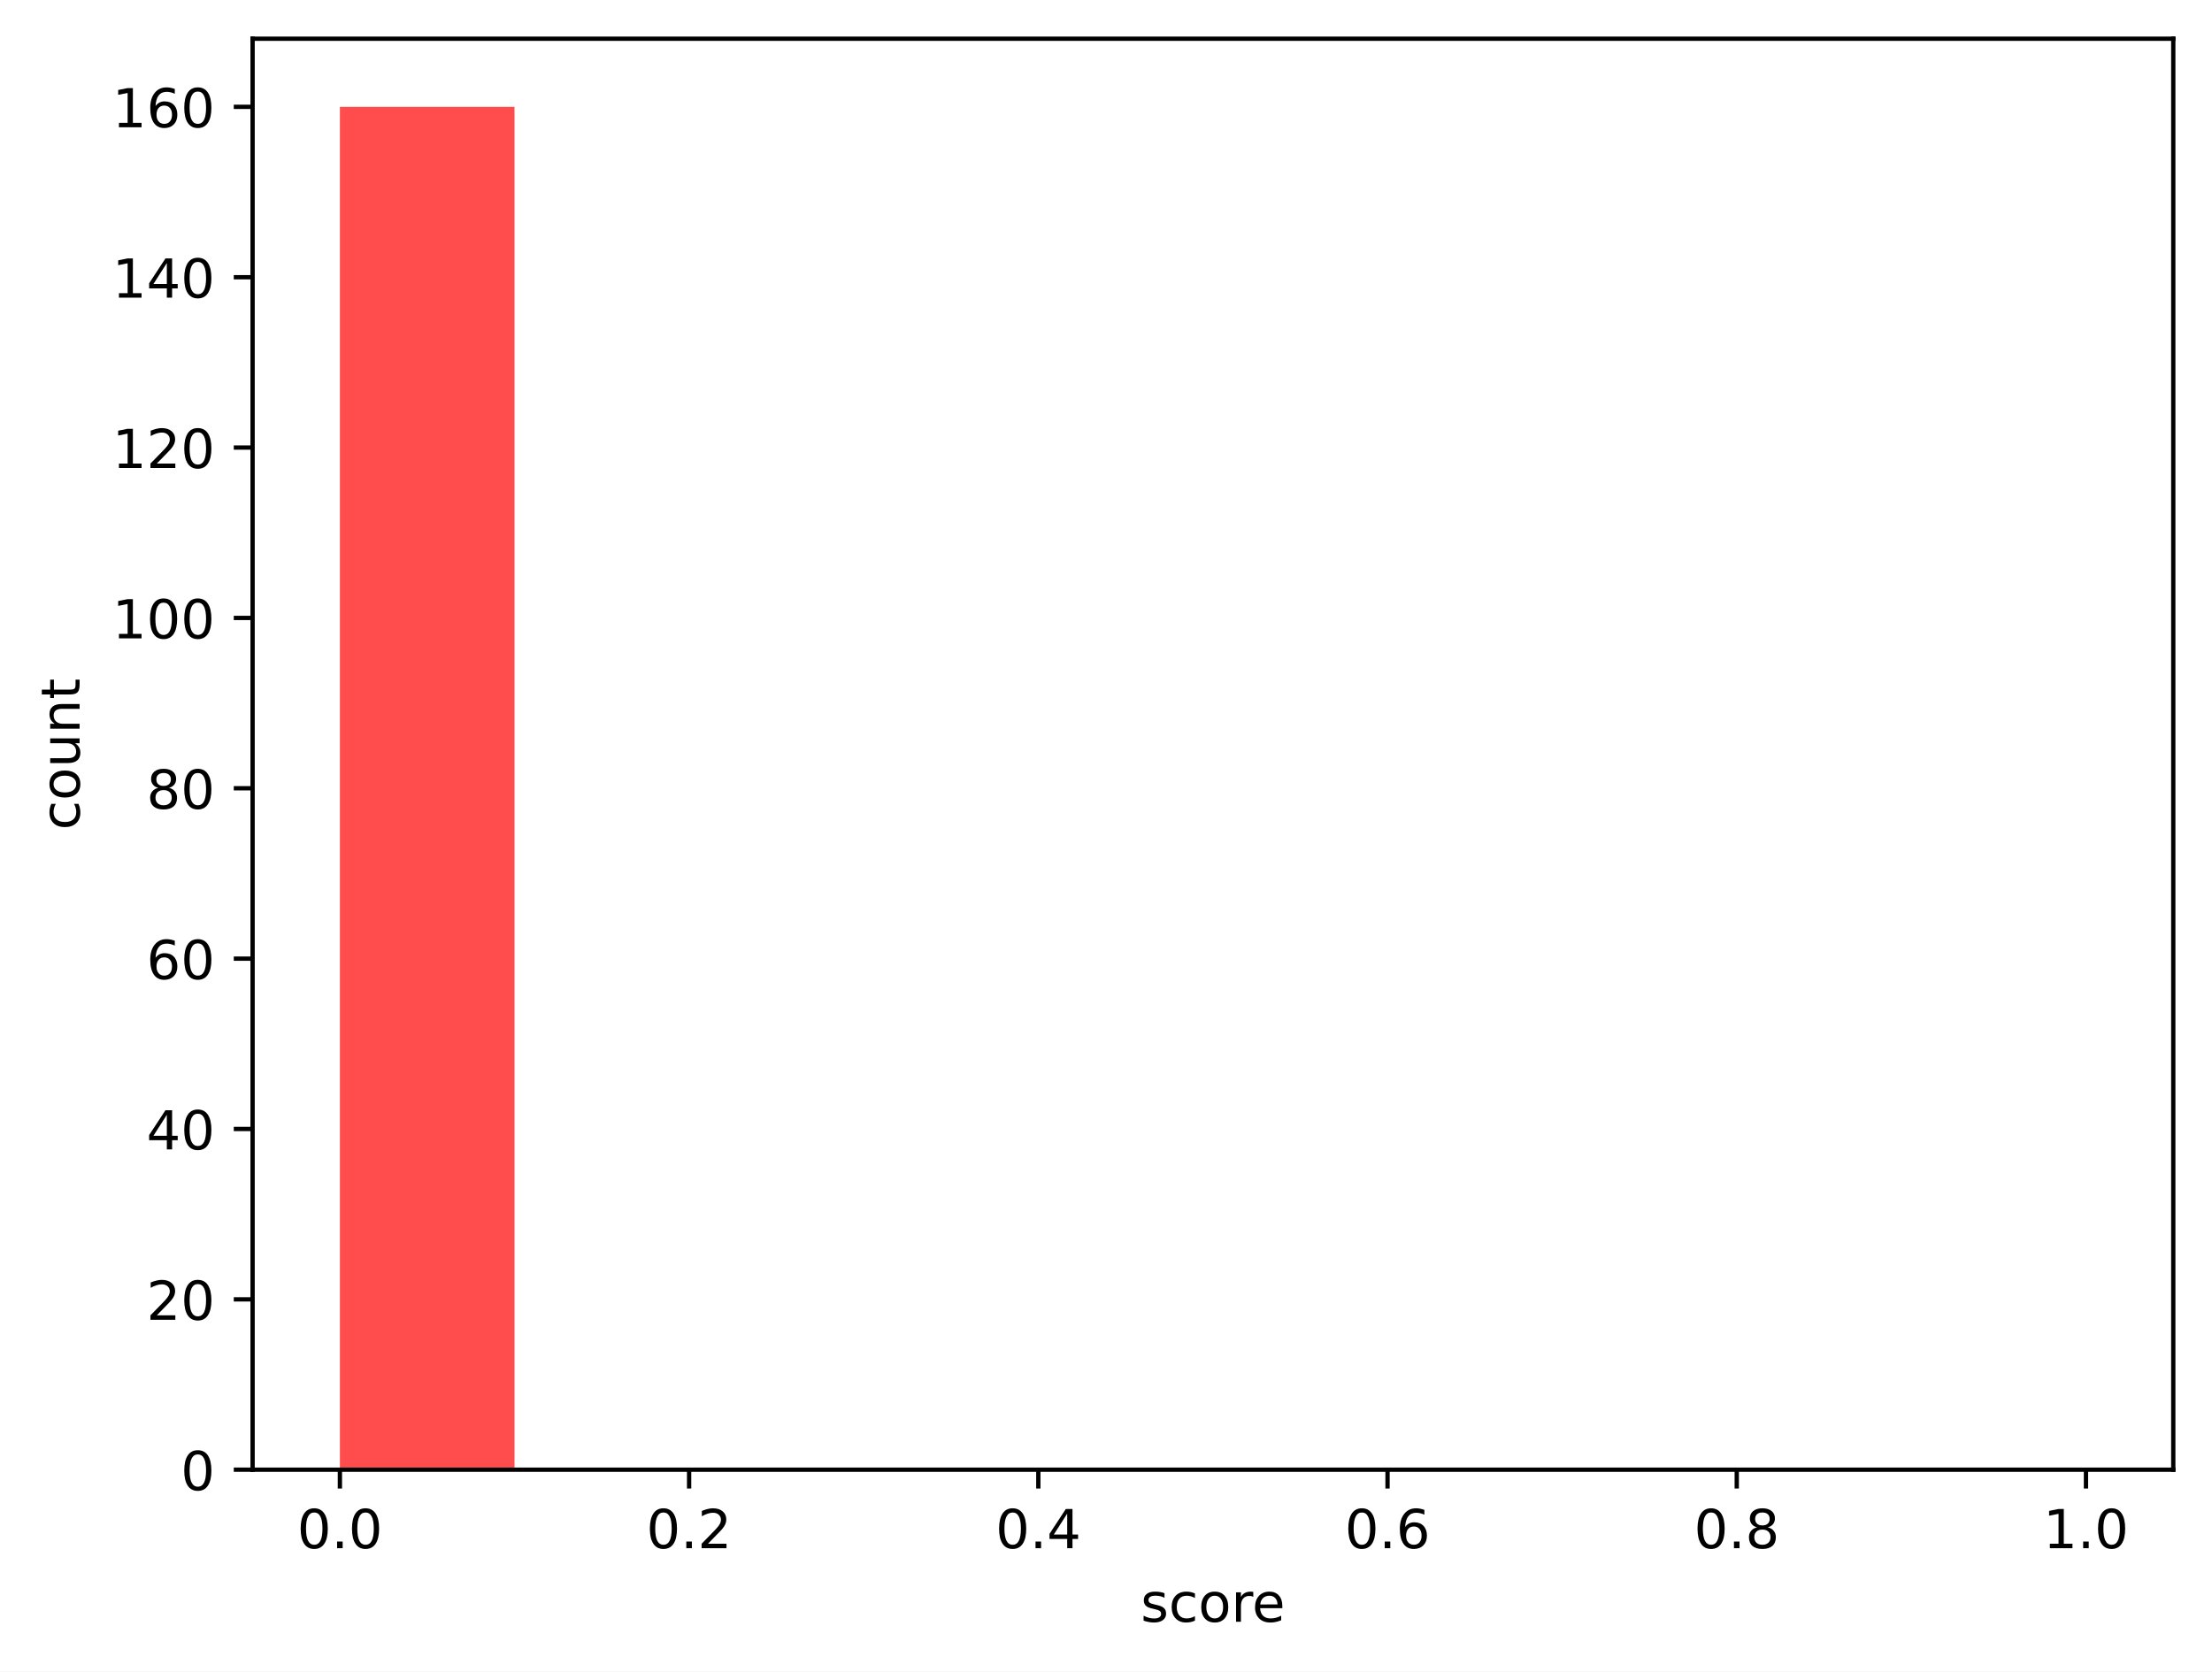
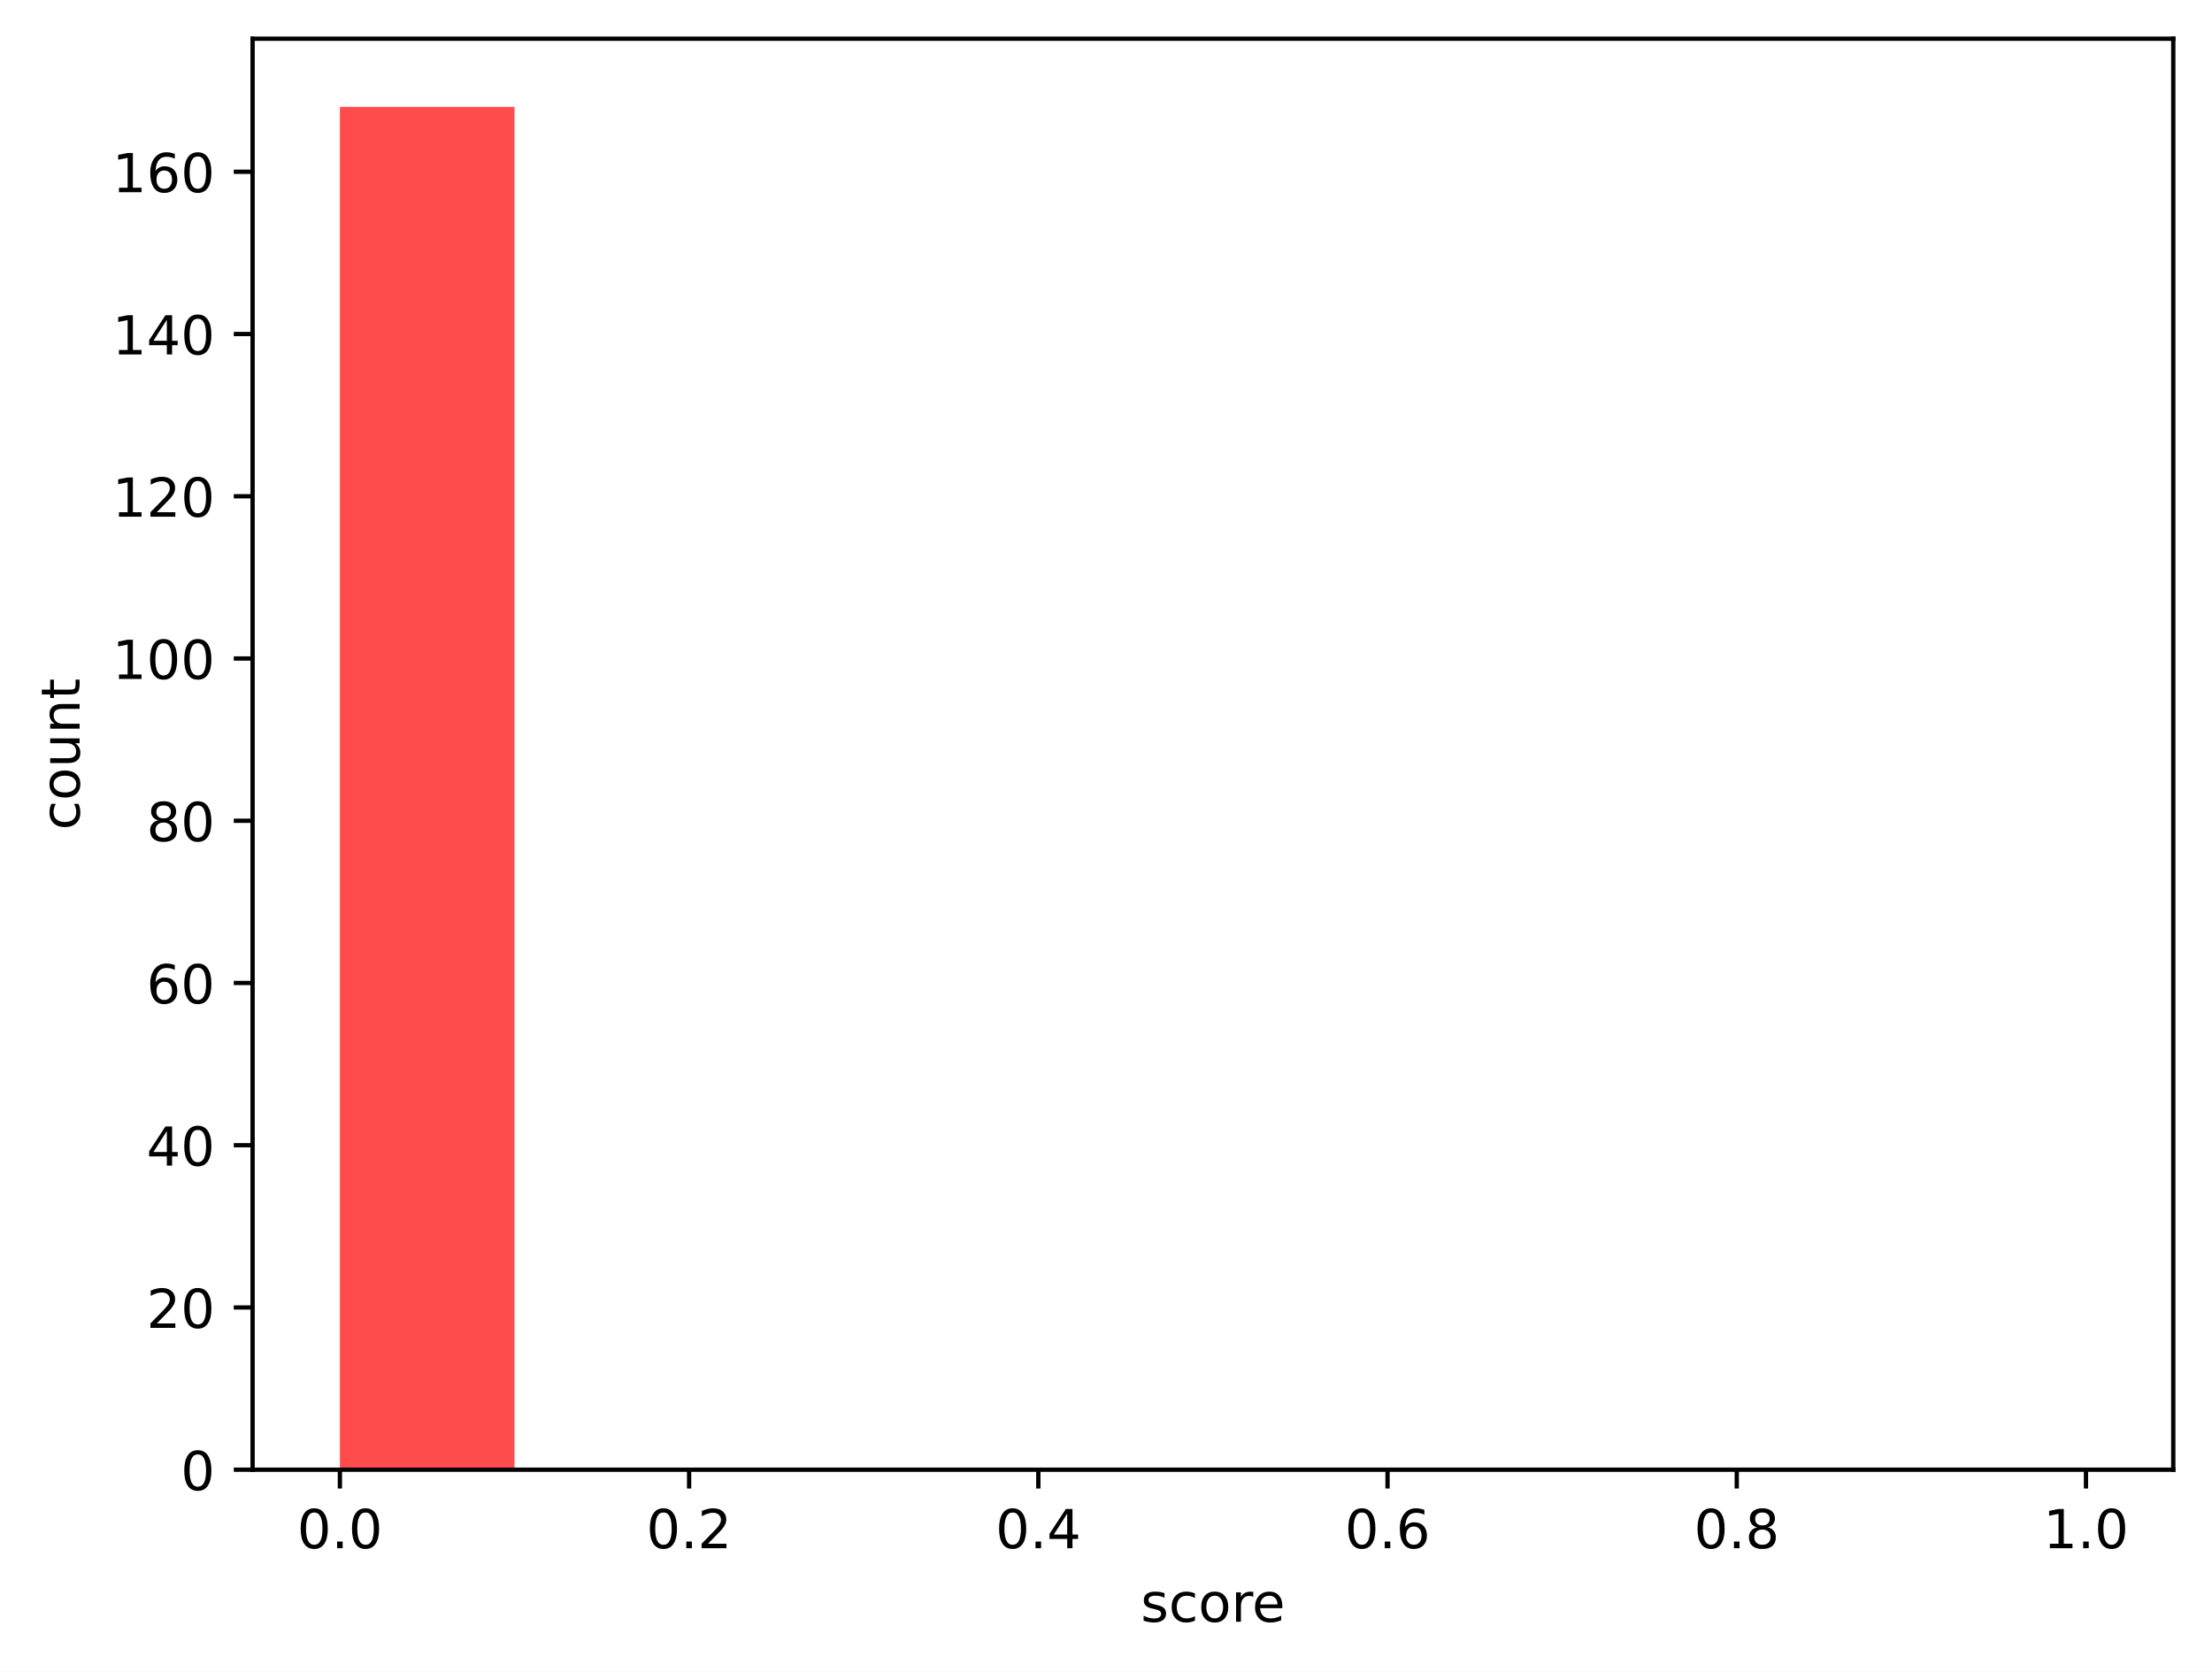
<svg xmlns="http://www.w3.org/2000/svg" xmlns:xlink="http://www.w3.org/1999/xlink" width="411.286pt" height="310.868pt" viewBox="0 0 411.286 310.868" version="1.1">
  <defs>
    <style type="text/css">*{stroke-linejoin: round; stroke-linecap: butt}</style>
  </defs>
  <g id="figure_1">
    <g id="patch_1">
      <path d="M 0 310.868  L 411.286 310.868  L 411.286 0  L 0 0  z " style="fill: #ffffff" />
    </g>
    <g id="axes_1">
      <g id="patch_2">
        <path d="M 46.966 273.312  L 404.086 273.312  L 404.086 7.2  L 46.966 7.2  z " style="fill: #ffffff" />
      </g>
      <g id="patch_3">
-         <path d="M 63.198 273.312  L 95.664 273.312  L 95.664 19.872  L 63.198 19.872  z " clip-path="url(#p918357320d)" style="fill: #ff4d4d" />
+         <path d="M 63.198 273.312  L 95.664 273.312  L 95.664 19.872  L 63.198 19.872  z " clip-path="url(#pac180c9070)" style="fill: #ff4d4d" />
      </g>
      <g id="patch_4">
-         <path d="M 95.664 273.312  L 128.129 273.312  L 128.129 273.312  L 95.664 273.312  z " clip-path="url(#p918357320d)" style="fill: #ff6038" />
+         <path d="M 95.664 273.312  L 128.129 273.312  L 128.129 273.312  L 95.664 273.312  z " clip-path="url(#pac180c9070)" style="fill: #ff6038" />
      </g>
      <g id="patch_5">
-         <path d="M 128.129 273.312  L 160.595 273.312  L 160.595 273.312  L 128.129 273.312  z " clip-path="url(#p918357320d)" style="fill: #ff7e29" />
+         <path d="M 128.129 273.312  L 160.595 273.312  L 160.595 273.312  L 128.129 273.312  z " clip-path="url(#pac180c9070)" style="fill: #ff7e29" />
      </g>
      <g id="patch_6">
-         <path d="M 160.595 273.312  L 193.06 273.312  L 193.06 273.312  L 160.595 273.312  z " clip-path="url(#p918357320d)" style="fill: #ffa114" />
+         <path d="M 160.595 273.312  L 193.06 273.312  L 193.06 273.312  L 160.595 273.312  z " clip-path="url(#pac180c9070)" style="fill: #ffa114" />
      </g>
      <g id="patch_7">
-         <path d="M 193.06 273.312  L 225.526 273.312  L 225.526 273.312  L 193.06 273.312  z " clip-path="url(#p918357320d)" style="fill: #ffcd05" />
+         <path d="M 193.06 273.312  L 225.526 273.312  L 225.526 273.312  L 193.06 273.312  z " clip-path="url(#pac180c9070)" style="fill: #ffcd05" />
      </g>
      <g id="patch_8">
-         <path d="M 225.526 273.312  L 257.991 273.312  L 257.991 273.312  L 225.526 273.312  z " clip-path="url(#p918357320d)" style="fill: #f0f000" />
+         <path d="M 225.526 273.312  L 257.991 273.312  L 257.991 273.312  L 225.526 273.312  z " clip-path="url(#pac180c9070)" style="fill: #f0f000" />
      </g>
      <g id="patch_9">
-         <path d="M 257.991 273.312  L 290.457 273.312  L 290.457 273.312  L 257.991 273.312  z " clip-path="url(#p918357320d)" style="fill: #b4e000" />
+         <path d="M 257.991 273.312  L 290.457 273.312  L 290.457 273.312  L 257.991 273.312  z " clip-path="url(#pac180c9070)" style="fill: #b4e000" />
      </g>
      <g id="patch_10">
-         <path d="M 290.457 273.312  L 322.922 273.312  L 322.922 273.312  L 290.457 273.312  z " clip-path="url(#p918357320d)" style="fill: #7acc00" />
+         <path d="M 290.457 273.312  L 322.922 273.312  L 322.922 273.312  L 290.457 273.312  z " clip-path="url(#pac180c9070)" style="fill: #7acc00" />
      </g>
      <g id="patch_11">
-         <path d="M 322.922 273.312  L 355.387 273.312  L 355.387 273.312  L 322.922 273.312  z " clip-path="url(#p918357320d)" style="fill: #4bbd00" />
+         <path d="M 322.922 273.312  L 355.387 273.312  L 355.387 273.312  L 322.922 273.312  z " clip-path="url(#pac180c9070)" style="fill: #4bbd00" />
      </g>
      <g id="patch_12">
-         <path d="M 355.387 273.312  L 387.853 273.312  L 387.853 273.312  L 355.387 273.312  z " clip-path="url(#p918357320d)" style="fill: #22a800" />
+         <path d="M 355.387 273.312  L 387.853 273.312  L 387.853 273.312  L 355.387 273.312  z " clip-path="url(#pac180c9070)" style="fill: #22a800" />
      </g>
      <g id="matplotlib.axis_1">
        <g id="xtick_1">
          <g id="line2d_1">
            <defs>
-               <path id="m0ee2cd60dc" d="M 0 0  L 0 3.5  " style="stroke: #000000; stroke-width: 0.8" />
+               <path id="ma2121948da" d="M 0 0  L 0 3.5  " style="stroke: #000000; stroke-width: 0.8" />
            </defs>
            <g>
-               <use xlink:href="#m0ee2cd60dc" x="63.198" y="273.312" style="stroke: #000000; stroke-width: 0.8" />
+               <use xlink:href="#ma2121948da" x="63.198" y="273.312" style="stroke: #000000; stroke-width: 0.8" />
            </g>
          </g>
          <g id="text_1">
            <g transform="translate(55.24679 287.9104) scale(0.1 -0.1)">
              <defs>
                <path id="DejaVuSans-30" d="M 2034 4250  Q 1547 4250 1301 3770  Q 1056 3291 1056 2328  Q 1056 1369 1301 889  Q 1547 409 2034 409  Q 2525 409 2770 889  Q 3016 1369 3016 2328  Q 3016 3291 2770 3770  Q 2525 4250 2034 4250  z M 2034 4750  Q 2819 4750 3233 4129  Q 3647 3509 3647 2328  Q 3647 1150 3233 529  Q 2819 -91 2034 -91  Q 1250 -91 836 529  Q 422 1150 422 2328  Q 422 3509 836 4129  Q 1250 4750 2034 4750  z " transform="scale(0.015625)" />
                <path id="DejaVuSans-2e" d="M 684 794  L 1344 794  L 1344 0  L 684 0  L 684 794  z " transform="scale(0.015625)" />
              </defs>
              <use xlink:href="#DejaVuSans-30" />
              <use xlink:href="#DejaVuSans-2e" transform="translate(63.62305 0)" />
              <use xlink:href="#DejaVuSans-30" transform="translate(95.41016 0)" />
            </g>
          </g>
        </g>
        <g id="xtick_2">
          <g id="line2d_2">
            <g>
-               <use xlink:href="#m0ee2cd60dc" x="128.129" y="273.312" style="stroke: #000000; stroke-width: 0.8" />
+               <use xlink:href="#ma2121948da" x="128.129" y="273.312" style="stroke: #000000; stroke-width: 0.8" />
            </g>
          </g>
          <g id="text_2">
            <g transform="translate(120.1777 287.9104) scale(0.1 -0.1)">
              <defs>
                <path id="DejaVuSans-32" d="M 1228 531  L 3431 531  L 3431 0  L 469 0  L 469 531  Q 828 903 1448 1529  Q 2069 2156 2228 2338  Q 2531 2678 2651 2914  Q 2772 3150 2772 3378  Q 2772 3750 2511 3984  Q 2250 4219 1831 4219  Q 1534 4219 1204 4116  Q 875 4013 500 3803  L 500 4441  Q 881 4594 1212 4672  Q 1544 4750 1819 4750  Q 2544 4750 2975 4387  Q 3406 4025 3406 3419  Q 3406 3131 3298 2873  Q 3191 2616 2906 2266  Q 2828 2175 2409 1742  Q 1991 1309 1228 531  z " transform="scale(0.015625)" />
              </defs>
              <use xlink:href="#DejaVuSans-30" />
              <use xlink:href="#DejaVuSans-2e" transform="translate(63.62305 0)" />
              <use xlink:href="#DejaVuSans-32" transform="translate(95.41016 0)" />
            </g>
          </g>
        </g>
        <g id="xtick_3">
          <g id="line2d_3">
            <g>
-               <use xlink:href="#m0ee2cd60dc" x="193.06" y="273.312" style="stroke: #000000; stroke-width: 0.8" />
+               <use xlink:href="#ma2121948da" x="193.06" y="273.312" style="stroke: #000000; stroke-width: 0.8" />
            </g>
          </g>
          <g id="text_3">
            <g transform="translate(185.1086 287.9104) scale(0.1 -0.1)">
              <defs>
                <path id="DejaVuSans-34" d="M 2419 4116  L 825 1625  L 2419 1625  L 2419 4116  z M 2253 4666  L 3047 4666  L 3047 1625  L 3713 1625  L 3713 1100  L 3047 1100  L 3047 0  L 2419 0  L 2419 1100  L 313 1100  L 313 1709  L 2253 4666  z " transform="scale(0.015625)" />
              </defs>
              <use xlink:href="#DejaVuSans-30" />
              <use xlink:href="#DejaVuSans-2e" transform="translate(63.62305 0)" />
              <use xlink:href="#DejaVuSans-34" transform="translate(95.41016 0)" />
            </g>
          </g>
        </g>
        <g id="xtick_4">
          <g id="line2d_4">
            <g>
-               <use xlink:href="#m0ee2cd60dc" x="257.991" y="273.312" style="stroke: #000000; stroke-width: 0.8" />
+               <use xlink:href="#ma2121948da" x="257.991" y="273.312" style="stroke: #000000; stroke-width: 0.8" />
            </g>
          </g>
          <g id="text_4">
            <g transform="translate(250.0395 287.9104) scale(0.1 -0.1)">
              <defs>
                <path id="DejaVuSans-36" d="M 2113 2584  Q 1688 2584 1439 2293  Q 1191 2003 1191 1497  Q 1191 994 1439 701  Q 1688 409 2113 409  Q 2538 409 2786 701  Q 3034 994 3034 1497  Q 3034 2003 2786 2293  Q 2538 2584 2113 2584  z M 3366 4563  L 3366 3988  Q 3128 4100 2886 4159  Q 2644 4219 2406 4219  Q 1781 4219 1451 3797  Q 1122 3375 1075 2522  Q 1259 2794 1537 2939  Q 1816 3084 2150 3084  Q 2853 3084 3261 2657  Q 3669 2231 3669 1497  Q 3669 778 3244 343  Q 2819 -91 2113 -91  Q 1303 -91 875 529  Q 447 1150 447 2328  Q 447 3434 972 4092  Q 1497 4750 2381 4750  Q 2619 4750 2861 4703  Q 3103 4656 3366 4563  z " transform="scale(0.015625)" />
              </defs>
              <use xlink:href="#DejaVuSans-30" />
              <use xlink:href="#DejaVuSans-2e" transform="translate(63.62305 0)" />
              <use xlink:href="#DejaVuSans-36" transform="translate(95.41016 0)" />
            </g>
          </g>
        </g>
        <g id="xtick_5">
          <g id="line2d_5">
            <g>
-               <use xlink:href="#m0ee2cd60dc" x="322.922" y="273.312" style="stroke: #000000; stroke-width: 0.8" />
+               <use xlink:href="#ma2121948da" x="322.922" y="273.312" style="stroke: #000000; stroke-width: 0.8" />
            </g>
          </g>
          <g id="text_5">
            <g transform="translate(314.9704 287.9104) scale(0.1 -0.1)">
              <defs>
                <path id="DejaVuSans-38" d="M 2034 2216  Q 1584 2216 1326 1975  Q 1069 1734 1069 1313  Q 1069 891 1326 650  Q 1584 409 2034 409  Q 2484 409 2743 651  Q 3003 894 3003 1313  Q 3003 1734 2745 1975  Q 2488 2216 2034 2216  z M 1403 2484  Q 997 2584 770 2862  Q 544 3141 544 3541  Q 544 4100 942 4425  Q 1341 4750 2034 4750  Q 2731 4750 3128 4425  Q 3525 4100 3525 3541  Q 3525 3141 3298 2862  Q 3072 2584 2669 2484  Q 3125 2378 3379 2068  Q 3634 1759 3634 1313  Q 3634 634 3220 271  Q 2806 -91 2034 -91  Q 1263 -91 848 271  Q 434 634 434 1313  Q 434 1759 690 2068  Q 947 2378 1403 2484  z M 1172 3481  Q 1172 3119 1398 2916  Q 1625 2713 2034 2713  Q 2441 2713 2670 2916  Q 2900 3119 2900 3481  Q 2900 3844 2670 4047  Q 2441 4250 2034 4250  Q 1625 4250 1398 4047  Q 1172 3844 1172 3481  z " transform="scale(0.015625)" />
              </defs>
              <use xlink:href="#DejaVuSans-30" />
              <use xlink:href="#DejaVuSans-2e" transform="translate(63.62305 0)" />
              <use xlink:href="#DejaVuSans-38" transform="translate(95.41016 0)" />
            </g>
          </g>
        </g>
        <g id="xtick_6">
          <g id="line2d_6">
            <g>
-               <use xlink:href="#m0ee2cd60dc" x="387.853" y="273.312" style="stroke: #000000; stroke-width: 0.8" />
+               <use xlink:href="#ma2121948da" x="387.853" y="273.312" style="stroke: #000000; stroke-width: 0.8" />
            </g>
          </g>
          <g id="text_6">
            <g transform="translate(379.9013 287.9104) scale(0.1 -0.1)">
              <defs>
                <path id="DejaVuSans-31" d="M 794 531  L 1825 531  L 1825 4091  L 703 3866  L 703 4441  L 1819 4666  L 2450 4666  L 2450 531  L 3481 531  L 3481 0  L 794 0  L 794 531  z " transform="scale(0.015625)" />
              </defs>
              <use xlink:href="#DejaVuSans-31" />
              <use xlink:href="#DejaVuSans-2e" transform="translate(63.62305 0)" />
              <use xlink:href="#DejaVuSans-30" transform="translate(95.41016 0)" />
            </g>
          </g>
        </g>
        <g id="text_7">
          <g transform="translate(212.0928 301.5886) scale(0.1 -0.1)">
            <defs>
              <path id="DejaVuSans-73" d="M 2834 3397  L 2834 2853  Q 2591 2978 2328 3040  Q 2066 3103 1784 3103  Q 1356 3103 1142 2972  Q 928 2841 928 2578  Q 928 2378 1081 2264  Q 1234 2150 1697 2047  L 1894 2003  Q 2506 1872 2764 1633  Q 3022 1394 3022 966  Q 3022 478 2636 193  Q 2250 -91 1575 -91  Q 1294 -91 989 -36  Q 684 19 347 128  L 347 722  Q 666 556 975 473  Q 1284 391 1588 391  Q 1994 391 2212 530  Q 2431 669 2431 922  Q 2431 1156 2273 1281  Q 2116 1406 1581 1522  L 1381 1569  Q 847 1681 609 1914  Q 372 2147 372 2553  Q 372 3047 722 3315  Q 1072 3584 1716 3584  Q 2034 3584 2315 3537  Q 2597 3491 2834 3397  z " transform="scale(0.015625)" />
              <path id="DejaVuSans-63" d="M 3122 3366  L 3122 2828  Q 2878 2963 2633 3030  Q 2388 3097 2138 3097  Q 1578 3097 1268 2742  Q 959 2388 959 1747  Q 959 1106 1268 751  Q 1578 397 2138 397  Q 2388 397 2633 464  Q 2878 531 3122 666  L 3122 134  Q 2881 22 2623 -34  Q 2366 -91 2075 -91  Q 1284 -91 818 406  Q 353 903 353 1747  Q 353 2603 823 3093  Q 1294 3584 2113 3584  Q 2378 3584 2631 3529  Q 2884 3475 3122 3366  z " transform="scale(0.015625)" />
              <path id="DejaVuSans-6f" d="M 1959 3097  Q 1497 3097 1228 2736  Q 959 2375 959 1747  Q 959 1119 1226 758  Q 1494 397 1959 397  Q 2419 397 2687 759  Q 2956 1122 2956 1747  Q 2956 2369 2687 2733  Q 2419 3097 1959 3097  z M 1959 3584  Q 2709 3584 3137 3096  Q 3566 2609 3566 1747  Q 3566 888 3137 398  Q 2709 -91 1959 -91  Q 1206 -91 779 398  Q 353 888 353 1747  Q 353 2609 779 3096  Q 1206 3584 1959 3584  z " transform="scale(0.015625)" />
              <path id="DejaVuSans-72" d="M 2631 2963  Q 2534 3019 2420 3045  Q 2306 3072 2169 3072  Q 1681 3072 1420 2755  Q 1159 2438 1159 1844  L 1159 0  L 581 0  L 581 3500  L 1159 3500  L 1159 2956  Q 1341 3275 1631 3429  Q 1922 3584 2338 3584  Q 2397 3584 2469 3576  Q 2541 3569 2628 3553  L 2631 2963  z " transform="scale(0.015625)" />
              <path id="DejaVuSans-65" d="M 3597 1894  L 3597 1613  L 953 1613  Q 991 1019 1311 708  Q 1631 397 2203 397  Q 2534 397 2845 478  Q 3156 559 3463 722  L 3463 178  Q 3153 47 2828 -22  Q 2503 -91 2169 -91  Q 1331 -91 842 396  Q 353 884 353 1716  Q 353 2575 817 3079  Q 1281 3584 2069 3584  Q 2775 3584 3186 3129  Q 3597 2675 3597 1894  z M 3022 2063  Q 3016 2534 2758 2815  Q 2500 3097 2075 3097  Q 1594 3097 1305 2825  Q 1016 2553 972 2059  L 3022 2063  z " transform="scale(0.015625)" />
            </defs>
            <use xlink:href="#DejaVuSans-73" />
            <use xlink:href="#DejaVuSans-63" transform="translate(52.09961 0)" />
            <use xlink:href="#DejaVuSans-6f" transform="translate(107.0801 0)" />
            <use xlink:href="#DejaVuSans-72" transform="translate(168.2617 0)" />
            <use xlink:href="#DejaVuSans-65" transform="translate(207.125 0)" />
          </g>
        </g>
      </g>
      <g id="matplotlib.axis_2">
        <g id="ytick_1">
          <g id="line2d_7">
            <defs>
-               <path id="m99b1270e71" d="M 0 0  L -3.5 0  " style="stroke: #000000; stroke-width: 0.8" />
+               <path id="mf6cde0b20a" d="M 0 0  L -3.5 0  " style="stroke: #000000; stroke-width: 0.8" />
            </defs>
            <g>
-               <use xlink:href="#m99b1270e71" x="46.966" y="273.312" style="stroke: #000000; stroke-width: 0.8" />
+               <use xlink:href="#mf6cde0b20a" x="46.966" y="273.312" style="stroke: #000000; stroke-width: 0.8" />
            </g>
          </g>
          <g id="text_8">
            <g transform="translate(33.60312 277.1112) scale(0.1 -0.1)">
              <use xlink:href="#DejaVuSans-30" />
            </g>
          </g>
        </g>
        <g id="ytick_2">
          <g id="line2d_8">
            <g>
-               <use xlink:href="#m99b1270e71" x="46.966" y="241.632" style="stroke: #000000; stroke-width: 0.8" />
+               <use xlink:href="#mf6cde0b20a" x="46.966" y="243.141" style="stroke: #000000; stroke-width: 0.8" />
            </g>
          </g>
          <g id="text_9">
-             <g transform="translate(27.24063 245.4312) scale(0.1 -0.1)">
+             <g transform="translate(27.24063 246.9398) scale(0.1 -0.1)">
              <use xlink:href="#DejaVuSans-32" />
              <use xlink:href="#DejaVuSans-30" transform="translate(63.62305 0)" />
            </g>
          </g>
        </g>
        <g id="ytick_3">
          <g id="line2d_9">
            <g>
-               <use xlink:href="#m99b1270e71" x="46.966" y="209.952" style="stroke: #000000; stroke-width: 0.8" />
+               <use xlink:href="#mf6cde0b20a" x="46.966" y="212.969" style="stroke: #000000; stroke-width: 0.8" />
            </g>
          </g>
          <g id="text_10">
-             <g transform="translate(27.24063 213.7512) scale(0.1 -0.1)">
+             <g transform="translate(27.24063 216.7684) scale(0.1 -0.1)">
              <use xlink:href="#DejaVuSans-34" />
              <use xlink:href="#DejaVuSans-30" transform="translate(63.62305 0)" />
            </g>
          </g>
        </g>
        <g id="ytick_4">
          <g id="line2d_10">
            <g>
-               <use xlink:href="#m99b1270e71" x="46.966" y="178.272" style="stroke: #000000; stroke-width: 0.8" />
+               <use xlink:href="#mf6cde0b20a" x="46.966" y="182.798" style="stroke: #000000; stroke-width: 0.8" />
            </g>
          </g>
          <g id="text_11">
-             <g transform="translate(27.24063 182.0712) scale(0.1 -0.1)">
+             <g transform="translate(27.24063 186.5969) scale(0.1 -0.1)">
              <use xlink:href="#DejaVuSans-36" />
              <use xlink:href="#DejaVuSans-30" transform="translate(63.62305 0)" />
            </g>
          </g>
        </g>
        <g id="ytick_5">
          <g id="line2d_11">
            <g>
-               <use xlink:href="#m99b1270e71" x="46.966" y="146.592" style="stroke: #000000; stroke-width: 0.8" />
+               <use xlink:href="#mf6cde0b20a" x="46.966" y="152.626" style="stroke: #000000; stroke-width: 0.8" />
            </g>
          </g>
          <g id="text_12">
-             <g transform="translate(27.24063 150.3912) scale(0.1 -0.1)">
+             <g transform="translate(27.24063 156.4255) scale(0.1 -0.1)">
              <use xlink:href="#DejaVuSans-38" />
              <use xlink:href="#DejaVuSans-30" transform="translate(63.62305 0)" />
            </g>
          </g>
        </g>
        <g id="ytick_6">
          <g id="line2d_12">
            <g>
-               <use xlink:href="#m99b1270e71" x="46.966" y="114.912" style="stroke: #000000; stroke-width: 0.8" />
+               <use xlink:href="#mf6cde0b20a" x="46.966" y="122.455" style="stroke: #000000; stroke-width: 0.8" />
            </g>
          </g>
          <g id="text_13">
-             <g transform="translate(20.87813 118.7112) scale(0.1 -0.1)">
+             <g transform="translate(20.87813 126.2541) scale(0.1 -0.1)">
              <use xlink:href="#DejaVuSans-31" />
              <use xlink:href="#DejaVuSans-30" transform="translate(63.62305 0)" />
              <use xlink:href="#DejaVuSans-30" transform="translate(127.2461 0)" />
            </g>
          </g>
        </g>
        <g id="ytick_7">
          <g id="line2d_13">
            <g>
-               <use xlink:href="#m99b1270e71" x="46.966" y="83.232" style="stroke: #000000; stroke-width: 0.8" />
+               <use xlink:href="#mf6cde0b20a" x="46.966" y="92.283" style="stroke: #000000; stroke-width: 0.8" />
            </g>
          </g>
          <g id="text_14">
-             <g transform="translate(20.87813 87.03122) scale(0.1 -0.1)">
+             <g transform="translate(20.87813 96.08265) scale(0.1 -0.1)">
              <use xlink:href="#DejaVuSans-31" />
              <use xlink:href="#DejaVuSans-32" transform="translate(63.62305 0)" />
              <use xlink:href="#DejaVuSans-30" transform="translate(127.2461 0)" />
            </g>
          </g>
        </g>
        <g id="ytick_8">
          <g id="line2d_14">
            <g>
-               <use xlink:href="#m99b1270e71" x="46.966" y="51.552" style="stroke: #000000; stroke-width: 0.8" />
+               <use xlink:href="#mf6cde0b20a" x="46.966" y="62.112" style="stroke: #000000; stroke-width: 0.8" />
            </g>
          </g>
          <g id="text_15">
-             <g transform="translate(20.87813 55.35122) scale(0.1 -0.1)">
+             <g transform="translate(20.87813 65.91122) scale(0.1 -0.1)">
              <use xlink:href="#DejaVuSans-31" />
              <use xlink:href="#DejaVuSans-34" transform="translate(63.62305 0)" />
              <use xlink:href="#DejaVuSans-30" transform="translate(127.2461 0)" />
            </g>
          </g>
        </g>
        <g id="ytick_9">
          <g id="line2d_15">
            <g>
-               <use xlink:href="#m99b1270e71" x="46.966" y="19.872" style="stroke: #000000; stroke-width: 0.8" />
+               <use xlink:href="#mf6cde0b20a" x="46.966" y="31.941" style="stroke: #000000; stroke-width: 0.8" />
            </g>
          </g>
          <g id="text_16">
-             <g transform="translate(20.87813 23.67122) scale(0.1 -0.1)">
+             <g transform="translate(20.87813 35.73979) scale(0.1 -0.1)">
              <use xlink:href="#DejaVuSans-31" />
              <use xlink:href="#DejaVuSans-36" transform="translate(63.62305 0)" />
              <use xlink:href="#DejaVuSans-30" transform="translate(127.2461 0)" />
            </g>
          </g>
        </g>
        <g id="text_17">
          <g transform="translate(14.79844 154.3622) rotate(-90) scale(0.1 -0.1)">
            <defs>
              <path id="DejaVuSans-75" d="M 544 1381  L 544 3500  L 1119 3500  L 1119 1403  Q 1119 906 1312 657  Q 1506 409 1894 409  Q 2359 409 2629 706  Q 2900 1003 2900 1516  L 2900 3500  L 3475 3500  L 3475 0  L 2900 0  L 2900 538  Q 2691 219 2414 64  Q 2138 -91 1772 -91  Q 1169 -91 856 284  Q 544 659 544 1381  z M 1991 3584  L 1991 3584  z " transform="scale(0.015625)" />
              <path id="DejaVuSans-6e" d="M 3513 2113  L 3513 0  L 2938 0  L 2938 2094  Q 2938 2591 2744 2837  Q 2550 3084 2163 3084  Q 1697 3084 1428 2787  Q 1159 2491 1159 1978  L 1159 0  L 581 0  L 581 3500  L 1159 3500  L 1159 2956  Q 1366 3272 1645 3428  Q 1925 3584 2291 3584  Q 2894 3584 3203 3211  Q 3513 2838 3513 2113  z " transform="scale(0.015625)" />
              <path id="DejaVuSans-74" d="M 1172 4494  L 1172 3500  L 2356 3500  L 2356 3053  L 1172 3053  L 1172 1153  Q 1172 725 1289 603  Q 1406 481 1766 481  L 2356 481  L 2356 0  L 1766 0  Q 1100 0 847 248  Q 594 497 594 1153  L 594 3053  L 172 3053  L 172 3500  L 594 3500  L 594 4494  L 1172 4494  z " transform="scale(0.015625)" />
            </defs>
            <use xlink:href="#DejaVuSans-63" />
            <use xlink:href="#DejaVuSans-6f" transform="translate(54.98047 0)" />
            <use xlink:href="#DejaVuSans-75" transform="translate(116.1621 0)" />
            <use xlink:href="#DejaVuSans-6e" transform="translate(179.541 0)" />
            <use xlink:href="#DejaVuSans-74" transform="translate(242.9199 0)" />
          </g>
        </g>
      </g>
      <g id="patch_13">
        <path d="M 46.966 273.312  L 46.966 7.2  " style="fill: none; stroke: #000000; stroke-width: 0.8; stroke-linejoin: miter; stroke-linecap: square" />
      </g>
      <g id="patch_14">
        <path d="M 404.086 273.312  L 404.086 7.2  " style="fill: none; stroke: #000000; stroke-width: 0.8; stroke-linejoin: miter; stroke-linecap: square" />
      </g>
      <g id="patch_15">
        <path d="M 46.966 273.312  L 404.086 273.312  " style="fill: none; stroke: #000000; stroke-width: 0.8; stroke-linejoin: miter; stroke-linecap: square" />
      </g>
      <g id="patch_16">
        <path d="M 46.966 7.2  L 404.086 7.2  " style="fill: none; stroke: #000000; stroke-width: 0.8; stroke-linejoin: miter; stroke-linecap: square" />
      </g>
    </g>
  </g>
  <defs>
-     <clipPath id="p918357320d">
+     <clipPath id="pac180c9070">
      <rect x="46.966" y="7.2" width="357.12" height="266.112" />
    </clipPath>
  </defs>
</svg>
